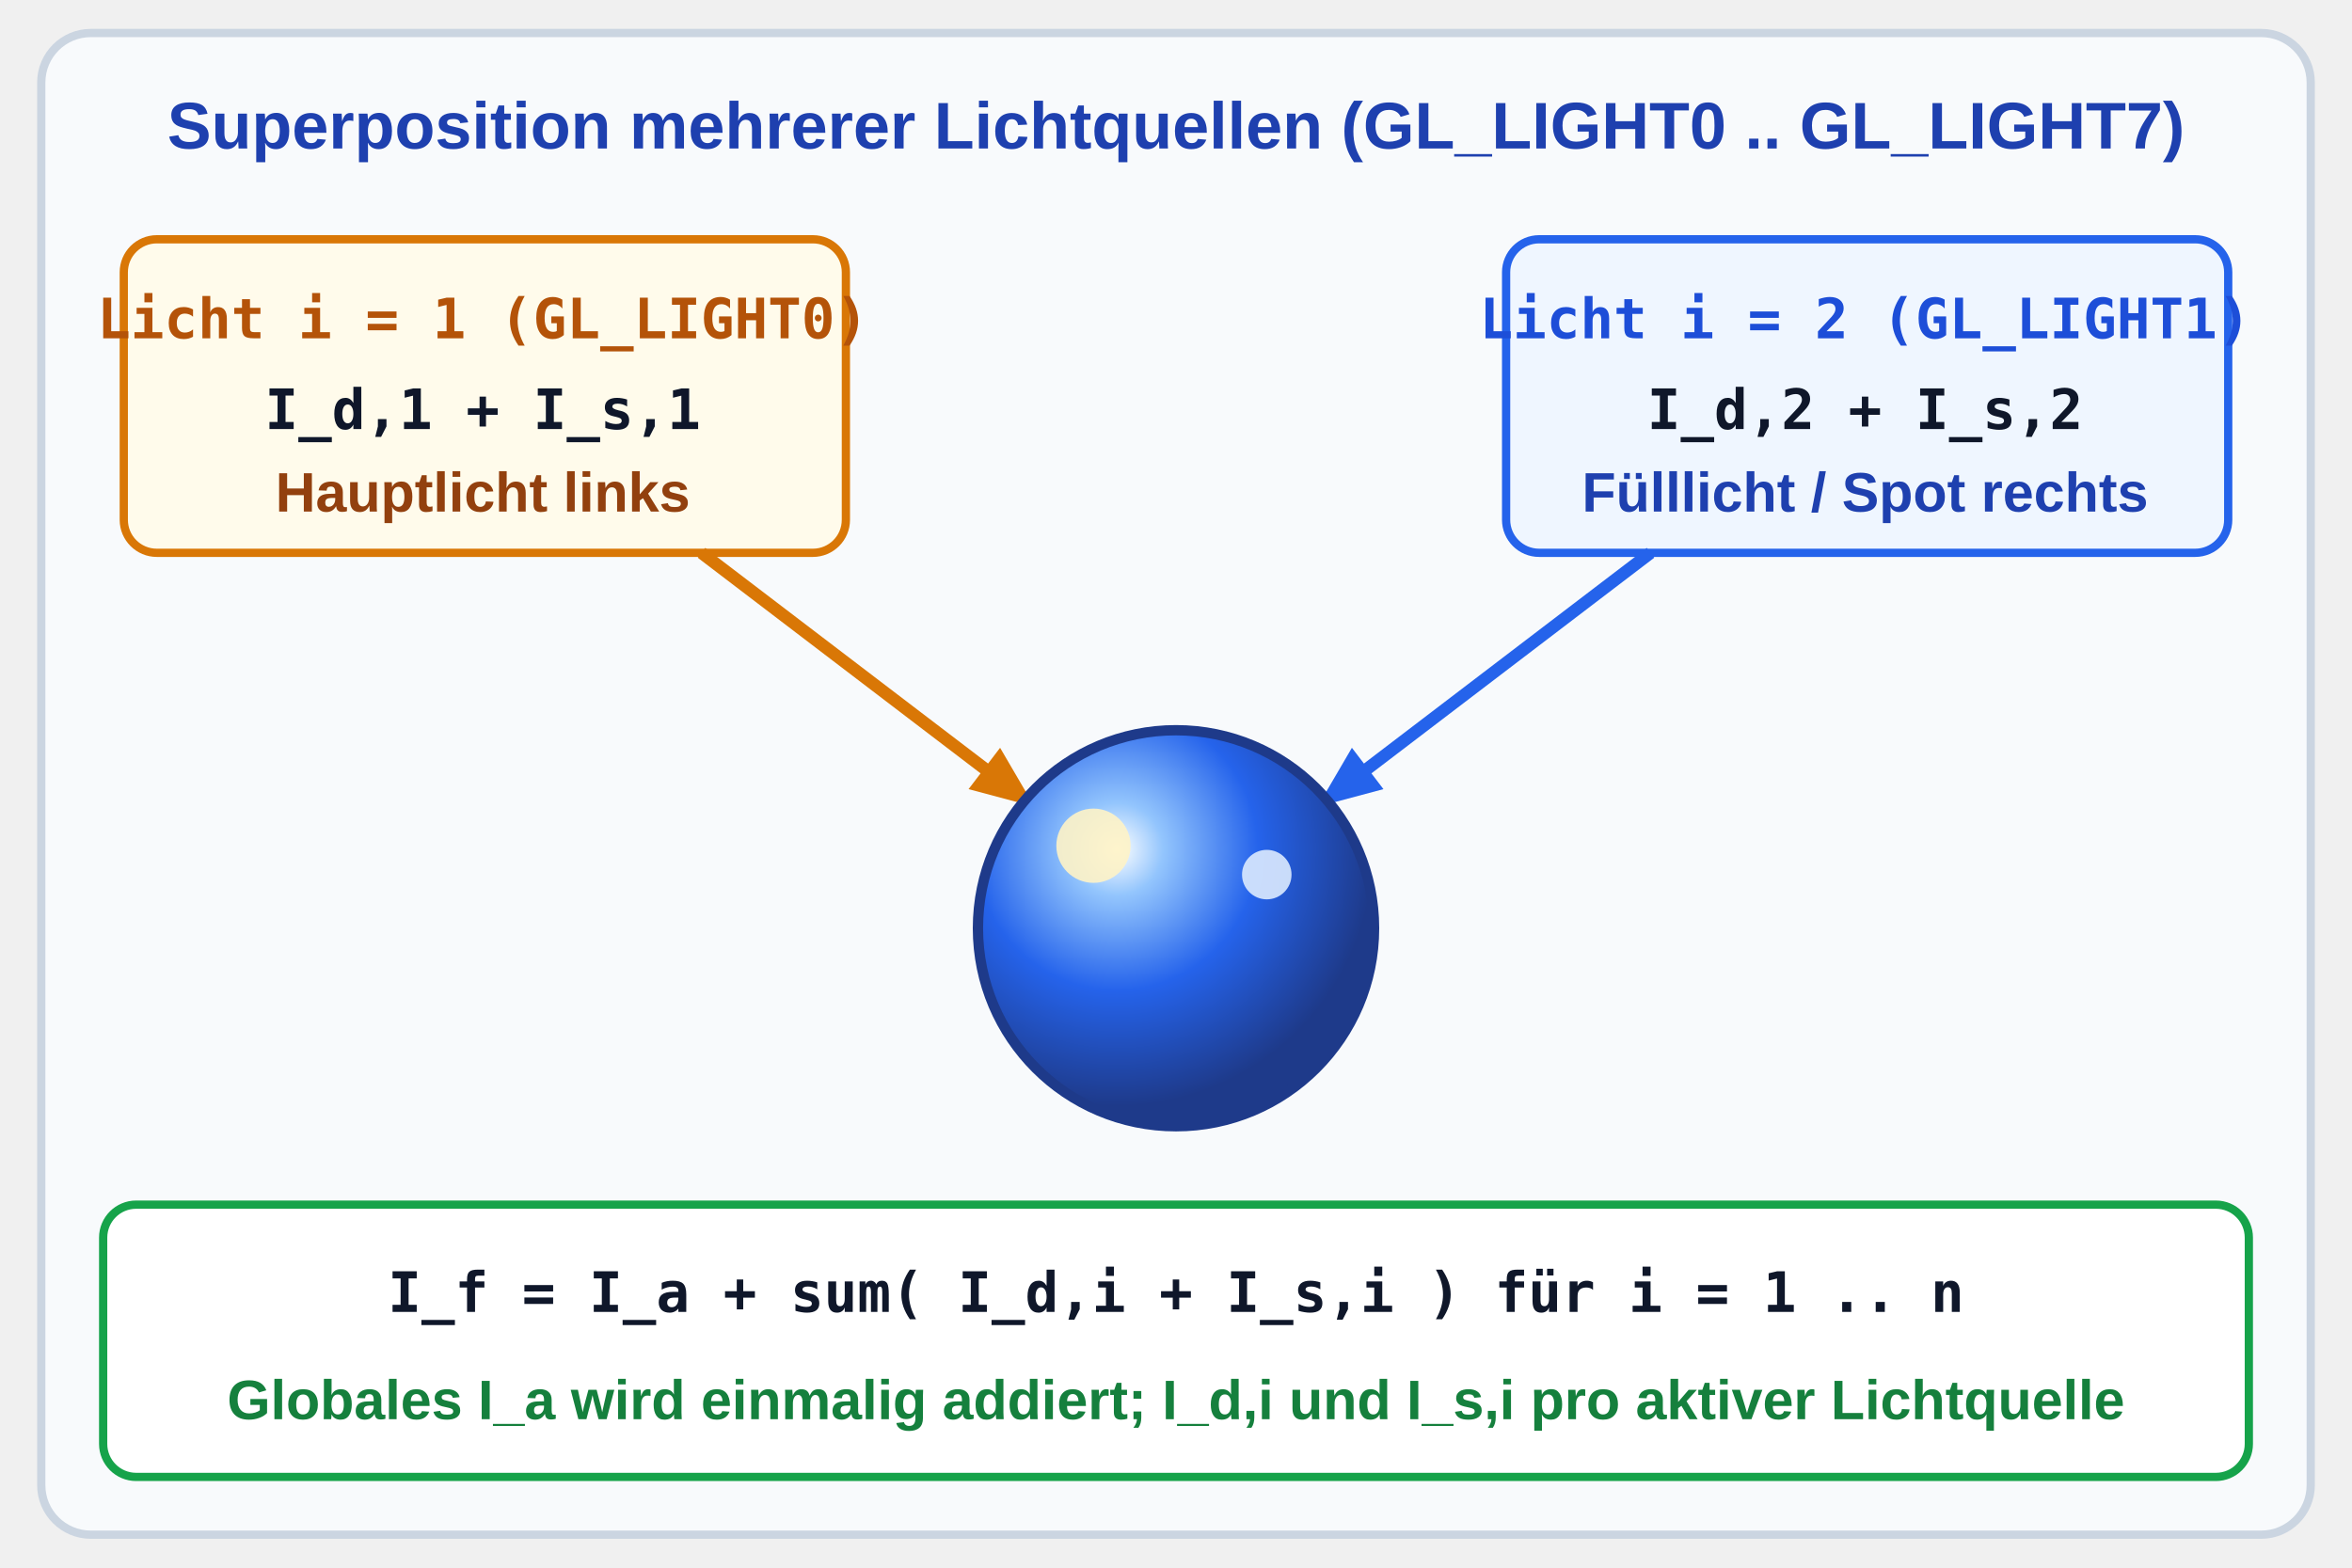
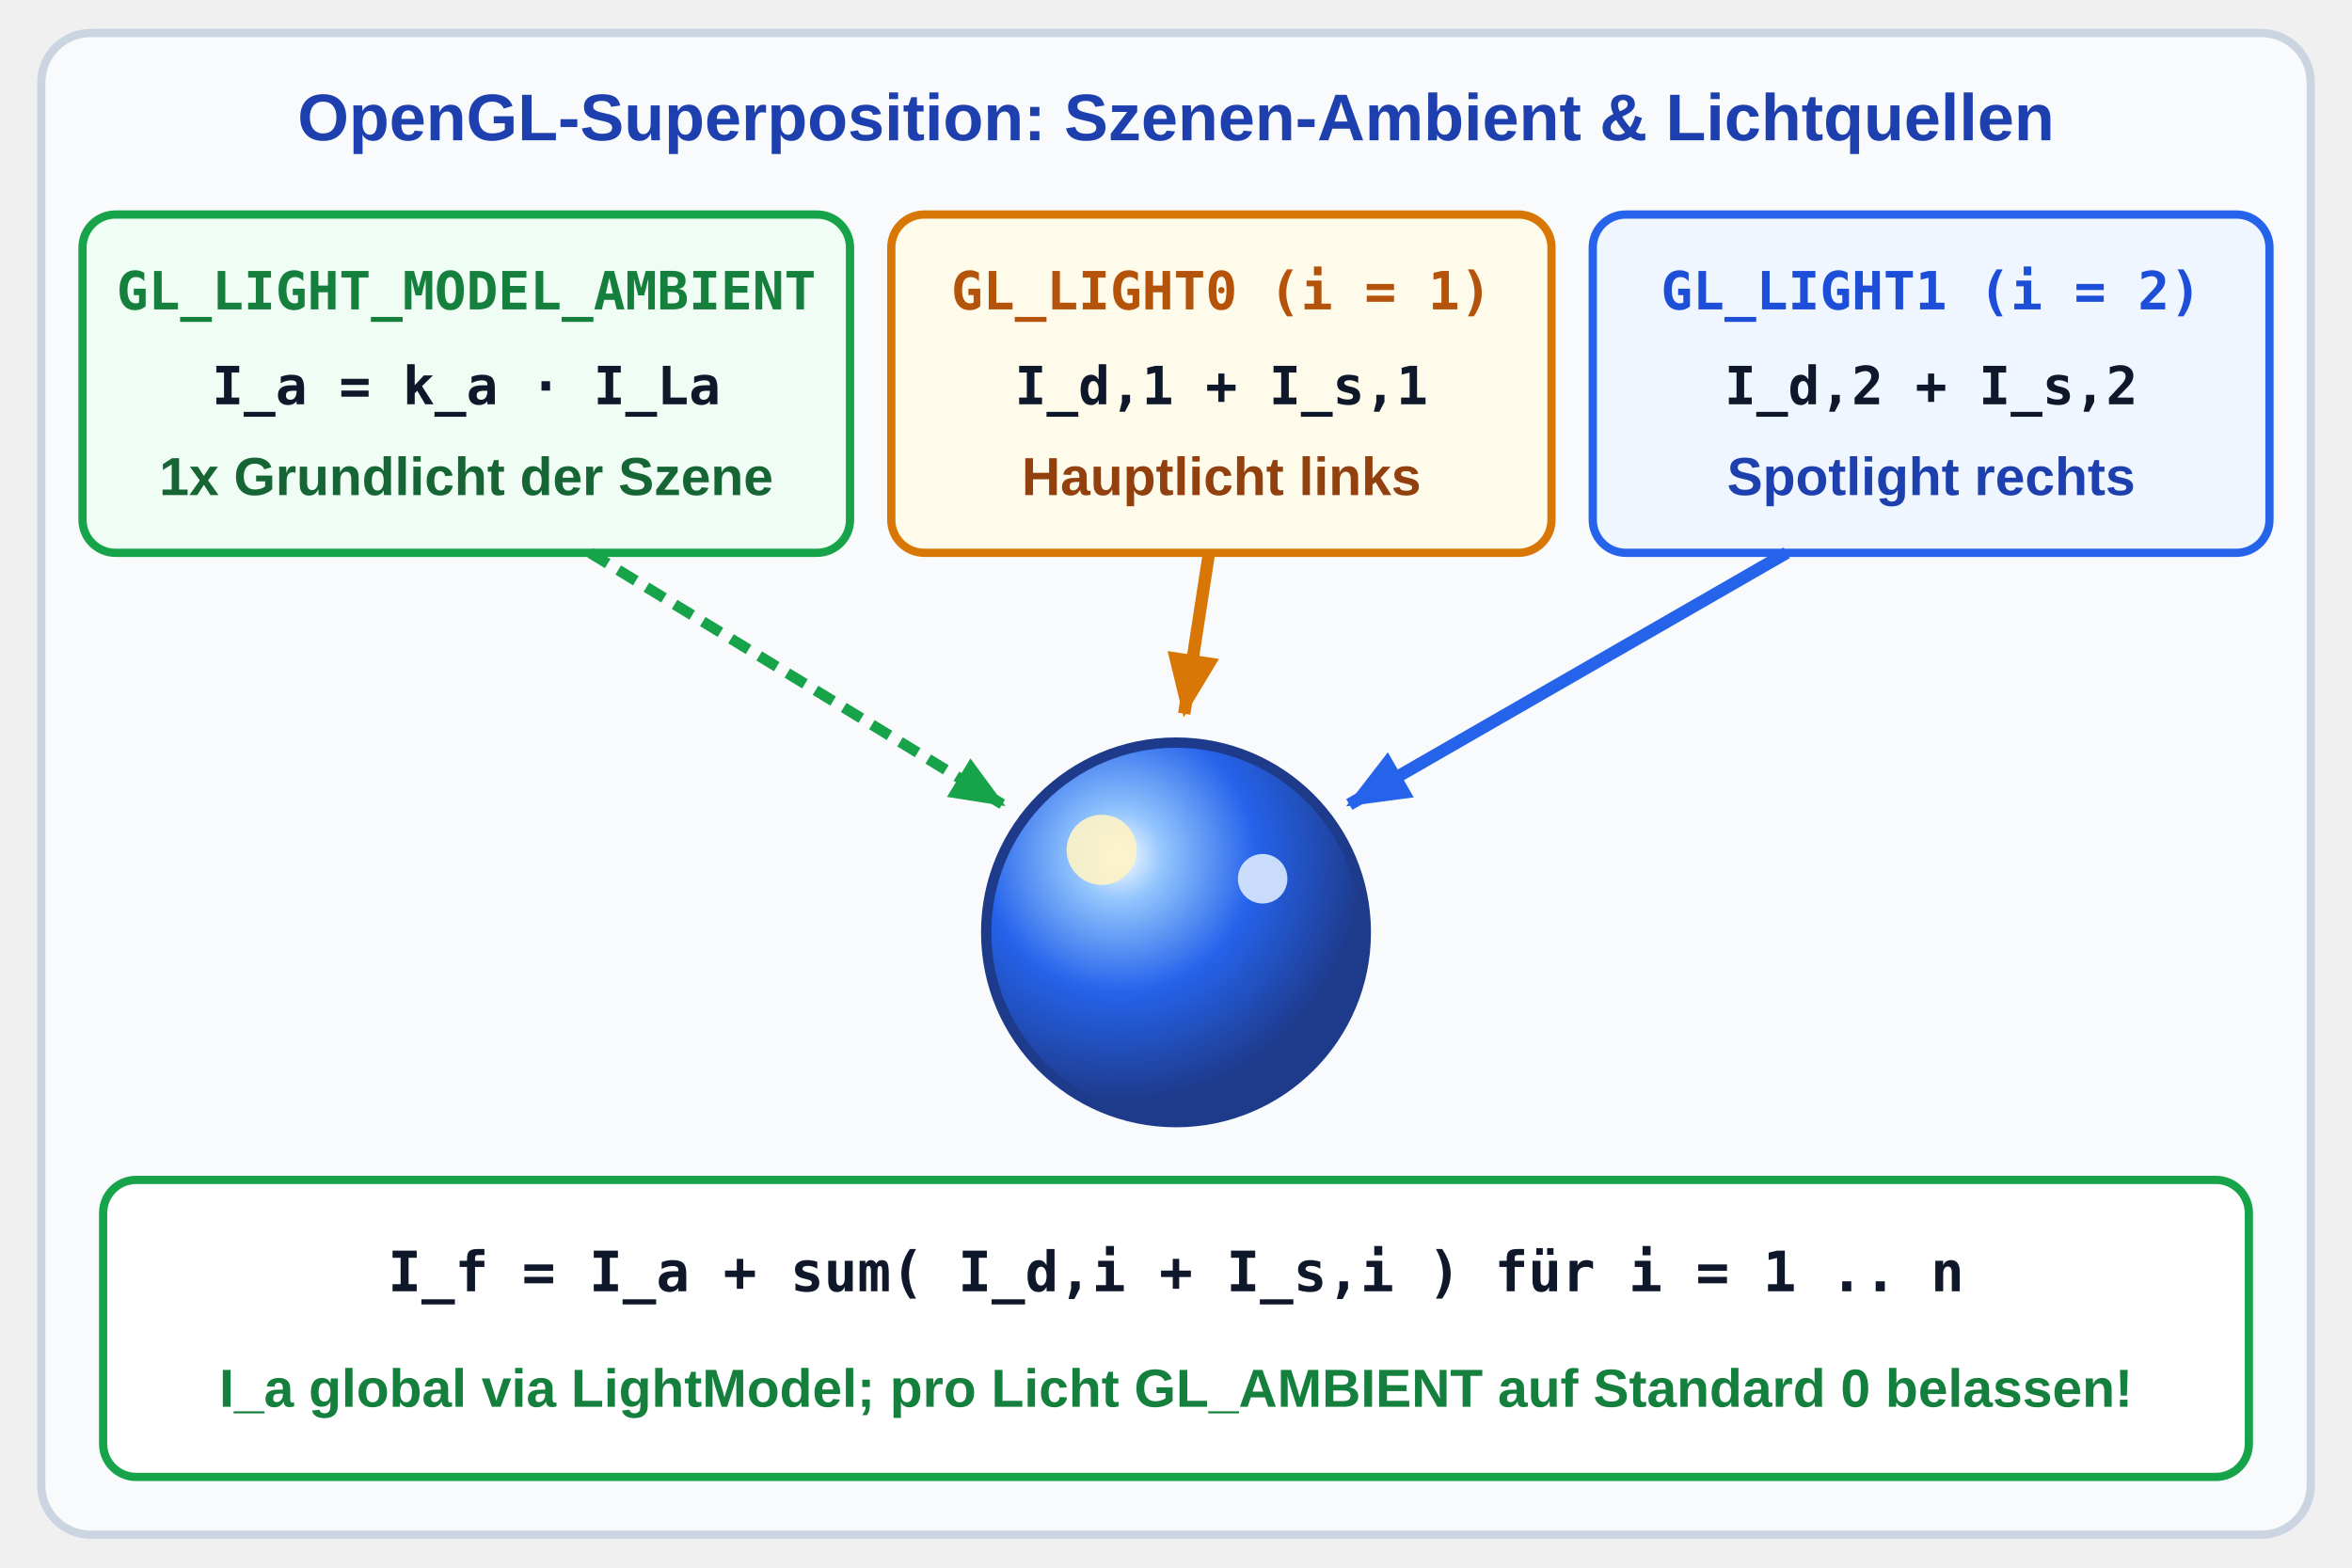
<svg xmlns="http://www.w3.org/2000/svg" viewBox="-45 0 570 380" width="570" height="380">
  <defs>
    <style>
      .hdr { font-family: 'Segoe UI', Arial, sans-serif; font-size: 16px; font-weight: bold; text-anchor: middle; }
-       .sub { font-family: 'Segoe UI', Arial, sans-serif; font-size: 13.5px; font-weight: 600; text-anchor: middle; }
-       .lbl { font-family: 'Segoe UI', Arial, sans-serif; font-size: 13.5px; font-weight: 600; }
-       .code { font-family: 'Consolas', monospace; font-size: 13.5px; font-weight: bold; text-anchor: middle; }
-       .code-l { font-family: 'Consolas', monospace; font-size: 13px; font-weight: bold; }
+       .sub { font-family: 'Segoe UI', Arial, sans-serif; font-size: 13px; font-weight: 600; text-anchor: middle; }
+       .code { font-family: 'Consolas', monospace; font-size: 12.8px; font-weight: bold; text-anchor: middle; }
      .math { font-family: 'Consolas', monospace; font-size: 13.5px; font-weight: bold; text-anchor: middle; }
    </style>
    <marker id="arr-blue" viewBox="0 0 10 10" refX="8" refY="5" markerWidth="6" markerHeight="6" orient="auto">
      <path d="M 0 1.5 L 8.5 5 L 0 8.5 z" fill="#2563eb" />
    </marker>
    <marker id="arr-green" viewBox="0 0 10 10" refX="8" refY="5" markerWidth="6" markerHeight="6" orient="auto">
      <path d="M 0 1.5 L 8.5 5 L 0 8.5 z" fill="#16a34a" />
    </marker>
    <marker id="arr-amber" viewBox="0 0 10 10" refX="8" refY="5" markerWidth="6" markerHeight="6" orient="auto">
      <path d="M 0 1.5 L 8.5 5 L 0 8.5 z" fill="#d97706" />
    </marker>
-     <marker id="arr-red" viewBox="0 0 10 10" refX="8" refY="5" markerWidth="6" markerHeight="6" orient="auto">
-       <path d="M 0 1.5 L 8.5 5 L 0 8.5 z" fill="#dc2626" />
-     </marker>
-     <marker id="arr-slate" viewBox="0 0 10 10" refX="8" refY="5" markerWidth="6" markerHeight="6" orient="auto">
-       <path d="M 0 1.5 L 8.5 5 L 0 8.5 z" fill="#475569" />
-     </marker>
-     <radialGradient id="grad-amb" cx="50%" cy="50%" r="50%">
-       <stop offset="0%" stop-color="#3b82f6" />
-       <stop offset="100%" stop-color="#2563eb" />
-     </radialGradient>
-     <radialGradient id="grad-diff" cx="35%" cy="30%" r="65%">
-       <stop offset="0%" stop-color="#60a5fa" />
-       <stop offset="65%" stop-color="#1d4ed8" />
-       <stop offset="100%" stop-color="#0f172a" />
-     </radialGradient>
-     <radialGradient id="grad-spec" cx="35%" cy="30%" r="35%">
-       <stop offset="0%" stop-color="#ffffff" />
-       <stop offset="30%" stop-color="#93c5fd" />
-       <stop offset="70%" stop-color="#1e293b" />
-       <stop offset="100%" stop-color="#0f172a" />
-     </radialGradient>
    <radialGradient id="grad-phong" cx="35%" cy="30%" r="65%">
      <stop offset="0%" stop-color="#ffffff" />
      <stop offset="18%" stop-color="#93c5fd" />
      <stop offset="55%" stop-color="#2563eb" />
      <stop offset="100%" stop-color="#1e3a8a" />
    </radialGradient>
  </defs>
  <rect x="-35" y="8" width="550" height="364" rx="12" fill="#f8fafc" stroke="#cbd5e1" stroke-width="2" />
-   <text x="240" y="36" class="hdr" fill="#1e40af">Superposition mehrerer Lichtquellen (GL_LIGHT0 .. GL_LIGHT7)</text>
-   <rect x="-15" y="58" width="175" height="76" rx="8" fill="#fffbeb" stroke="#d97706" stroke-width="2" />
-   <text x="72" y="82" class="code" fill="#b45309">Licht i = 1 (GL_LIGHT0)</text>
-   <text x="72" y="104" class="code" fill="#0f172a">I_d,1 + I_s,1</text>
-   <text x="72" y="124" class="sub" fill="#92400e">Hauptlicht links</text>
-   <rect x="320" y="58" width="175" height="76" rx="8" fill="#eff6ff" stroke="#2563eb" stroke-width="2" />
-   <text x="407" y="82" class="code" fill="#1d4ed8">Licht i = 2 (GL_LIGHT1)</text>
-   <text x="407" y="104" class="code" fill="#0f172a">I_d,2 + I_s,2</text>
-   <text x="407" y="124" class="sub" fill="#1e40af">Fülllicht / Spot rechts</text>
-   <line x1="125" y1="134" x2="205" y2="195" stroke="#d97706" stroke-width="3" marker-end="url(#arr-amber)" />
-   <line x1="355" y1="134" x2="275" y2="195" stroke="#2563eb" stroke-width="3" marker-end="url(#arr-blue)" />
-   <circle cx="240" cy="225" r="48" fill="url(#grad-phong)" stroke="#1e3a8a" stroke-width="2.5" />
-   <circle cx="220" cy="205" r="9" fill="#fef3c7" opacity="0.9" />
-   <circle cx="262" cy="212" r="6" fill="#dbeafe" opacity="0.9" />
-   <rect x="-20" y="292" width="520" height="66" rx="8" fill="#ffffff" stroke="#16a34a" stroke-width="2" />
-   <text x="240" y="318" class="math" fill="#0f172a">I_f = I_a + sum( I_d,i + I_s,i )   für i = 1 .. n</text>
-   <text x="240" y="344" class="sub" fill="#15803d">Globales I_a wird einmalig addiert; I_d,i und I_s,i pro aktiver Lichtquelle</text>
+   <text x="240" y="34" class="hdr" fill="#1e40af">OpenGL-Superposition: Szenen-Ambient &amp; Lichtquellen</text>
+   <rect x="-25" y="52" width="186" height="82" rx="8" fill="#f0fdf4" stroke="#16a34a" stroke-width="2" />
+   <text x="68" y="75" class="code" fill="#15803d">GL_LIGHT_MODEL_AMBIENT</text>
+   <text x="68" y="98" class="code" fill="#0f172a">I_a = k_a · I_La</text>
+   <text x="68" y="120" class="sub" fill="#166534">1x Grundlicht der Szene</text>
+   <rect x="171" y="52" width="160" height="82" rx="8" fill="#fffbeb" stroke="#d97706" stroke-width="2" />
+   <text x="251" y="75" class="code" fill="#b45309">GL_LIGHT0 (i = 1)</text>
+   <text x="251" y="98" class="code" fill="#0f172a">I_d,1 + I_s,1</text>
+   <text x="251" y="120" class="sub" fill="#92400e">Hauptlicht links</text>
+   <rect x="341" y="52" width="164" height="82" rx="8" fill="#eff6ff" stroke="#2563eb" stroke-width="2" />
+   <text x="423" y="75" class="code" fill="#1d4ed8">GL_LIGHT1 (i = 2)</text>
+   <text x="423" y="98" class="code" fill="#0f172a">I_d,2 + I_s,2</text>
+   <text x="423" y="120" class="sub" fill="#1e40af">Spotlight rechts</text>
+   <line x1="98" y1="134" x2="198" y2="195" stroke="#16a34a" stroke-width="2.6" stroke-dasharray="5,3" marker-end="url(#arr-green)" />
+   <line x1="248" y1="134" x2="242" y2="173" stroke="#d97706" stroke-width="3" marker-end="url(#arr-amber)" />
+   <line x1="388" y1="134" x2="282" y2="195" stroke="#2563eb" stroke-width="3" marker-end="url(#arr-blue)" />
+   <circle cx="240" cy="226" r="46" fill="url(#grad-phong)" stroke="#1e3a8a" stroke-width="2.5" />
+   <circle cx="222" cy="206" r="8.5" fill="#fef3c7" opacity="0.9" />
+   <circle cx="261" cy="213" r="6" fill="#dbeafe" opacity="0.9" />
+   <rect x="-20" y="286" width="520" height="72" rx="8" fill="#ffffff" stroke="#16a34a" stroke-width="2" />
+   <text x="240" y="313" class="math" fill="#0f172a">I_f = I_a + sum( I_d,i + I_s,i )   für i = 1 .. n</text>
+   <text x="240" y="341" class="sub" fill="#15803d">I_a global via LightModel; pro Licht GL_AMBIENT auf Standard 0 belassen!</text>
</svg>
